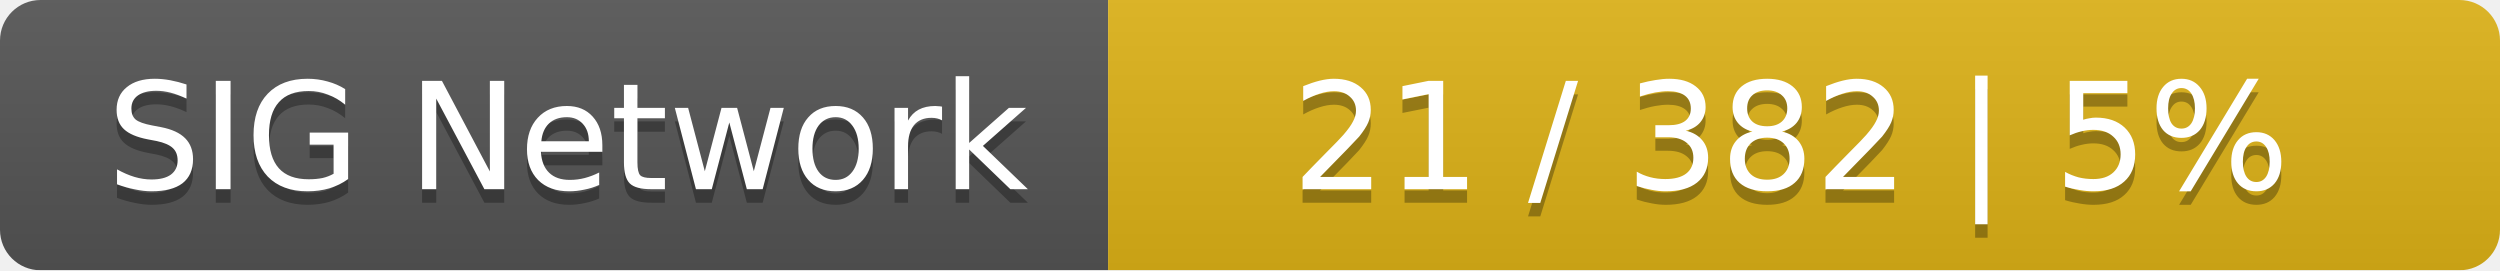
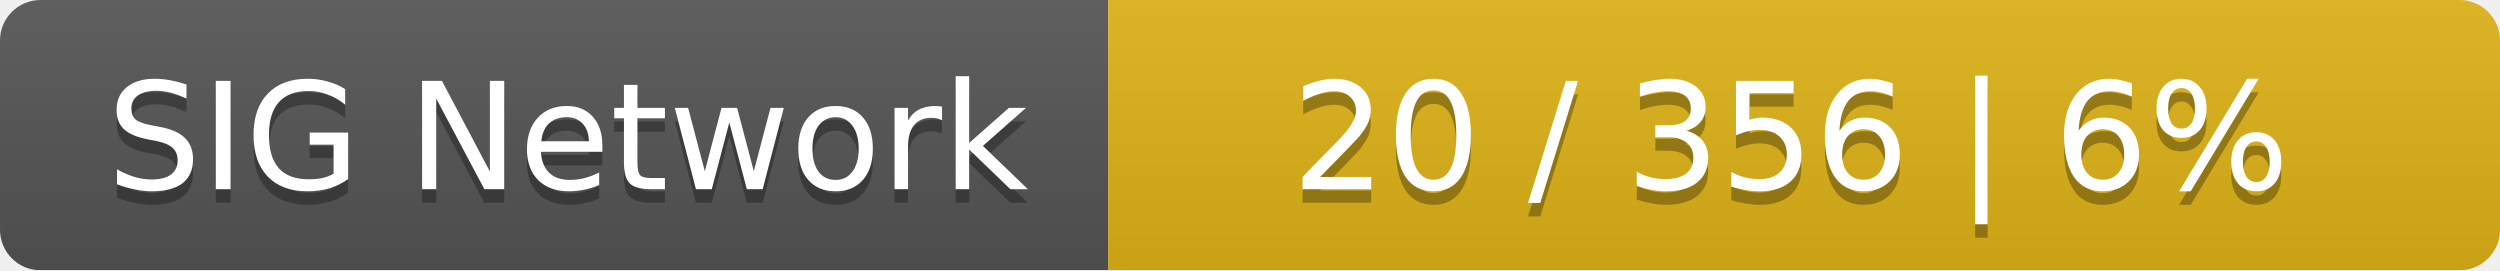
<svg xmlns="http://www.w3.org/2000/svg" width="185" height="20">
  <linearGradient id="smooth" x2="0" y2="100%">
    <stop offset="0" stop-color="#bbb" stop-opacity=".1" />
    <stop offset="1" stop-opacity=".1" />
  </linearGradient>
  <mask id="round">
    <rect width="185" height="20" rx="3" fill="#fff" />
  </mask>
  <g mask="url(#round)">
    <rect width="82" height="20" fill="#555" />
    <rect x="82" width="103" height="20" fill="#dfb317" />
    <rect width="185" height="20" fill="url(#smooth)" />
  </g>
  <g fill="#fff" text-anchor="middle" font-family="DejaVu Sans,Verdana,Geneva,sans-serif" font-size="11">
    <text x="42" y="15" fill="#010101" fill-opacity=".3">SIG Network</text>
    <text x="42" y="14">SIG Network</text>
-     <text x="132.5" y="15" fill="#010101" fill-opacity=".3">21 / 382    |    5%</text>
-     <text x="132.5" y="14">21 / 382    |    5%</text>
+     <text x="132.5" y="15" fill="#010101" fill-opacity=".3">20 / 356    |    6%</text>
+     <text x="132.5" y="14">20 / 356    |    6%</text>
  </g>
</svg>
